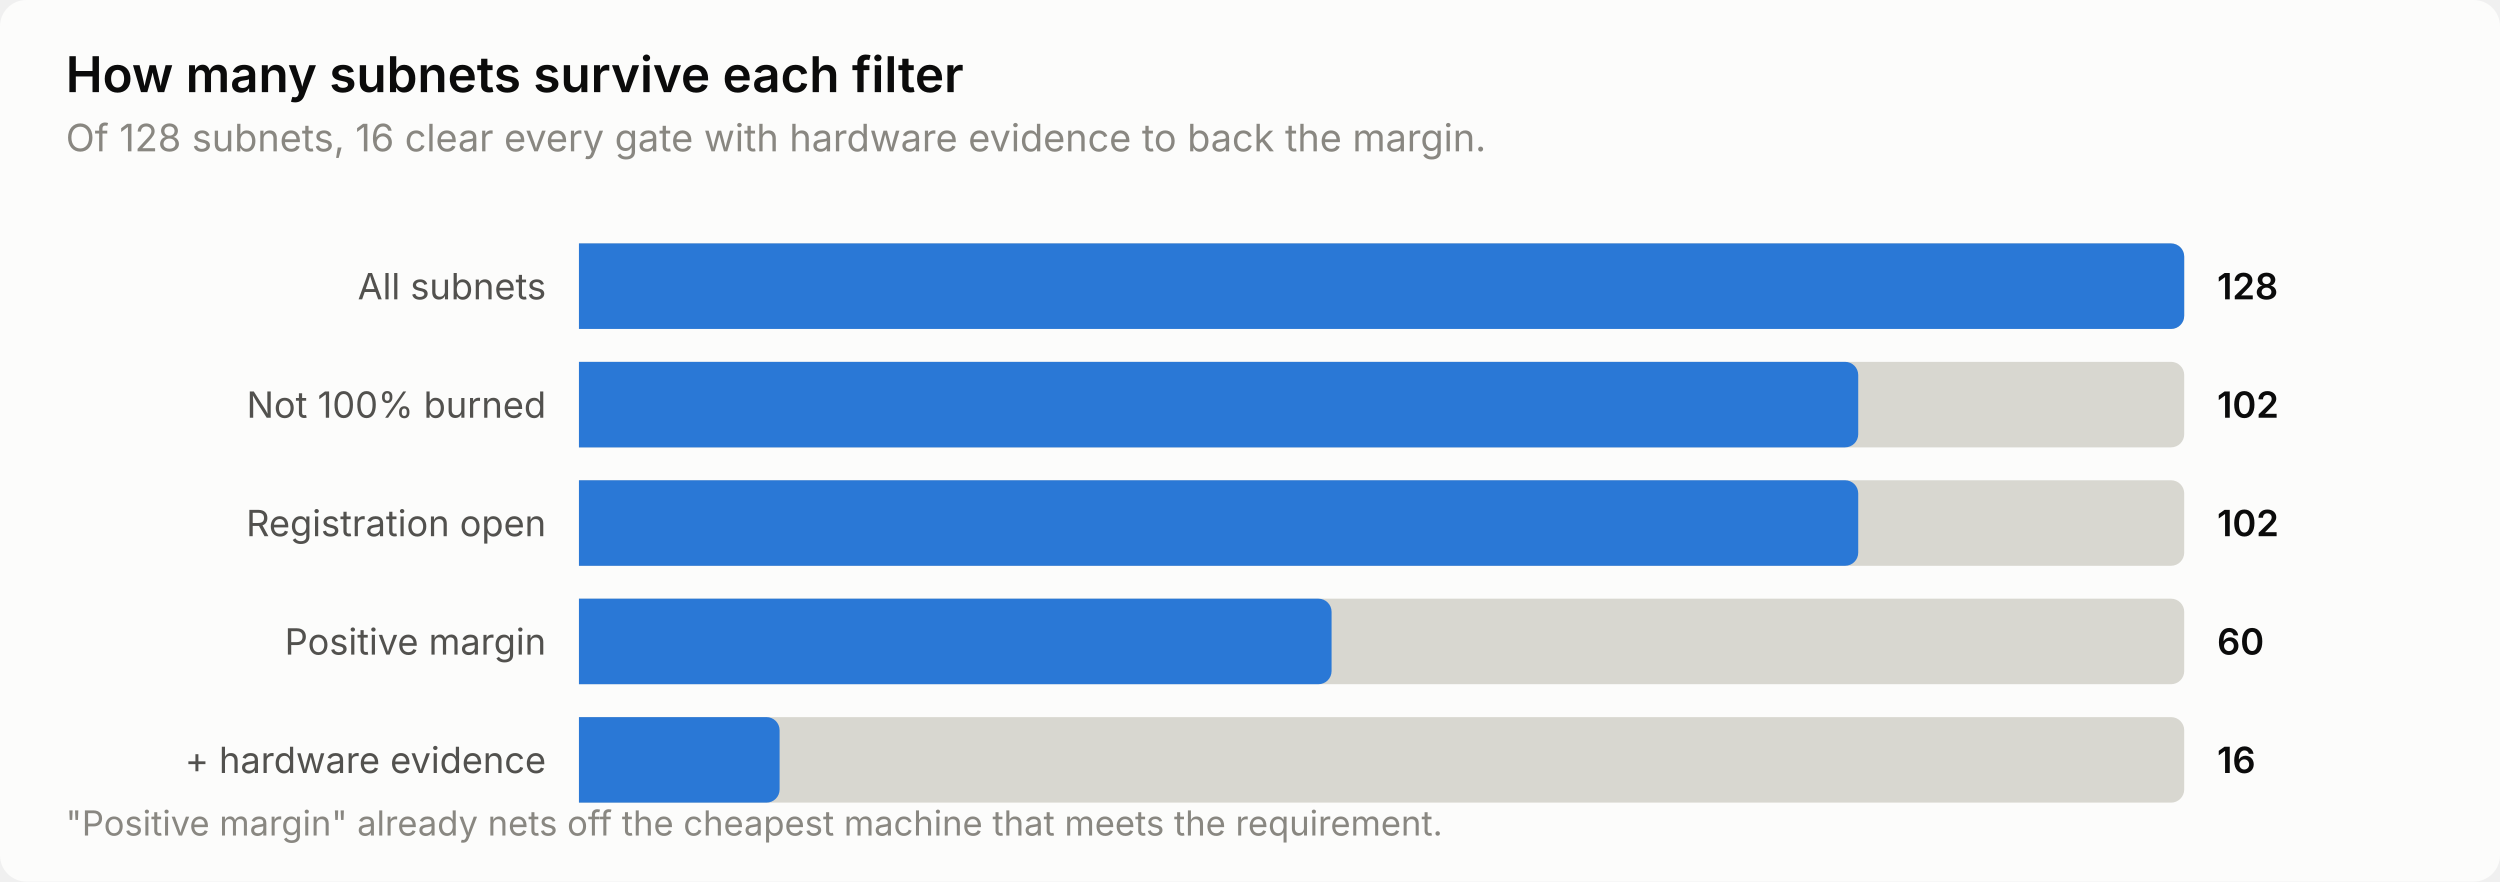
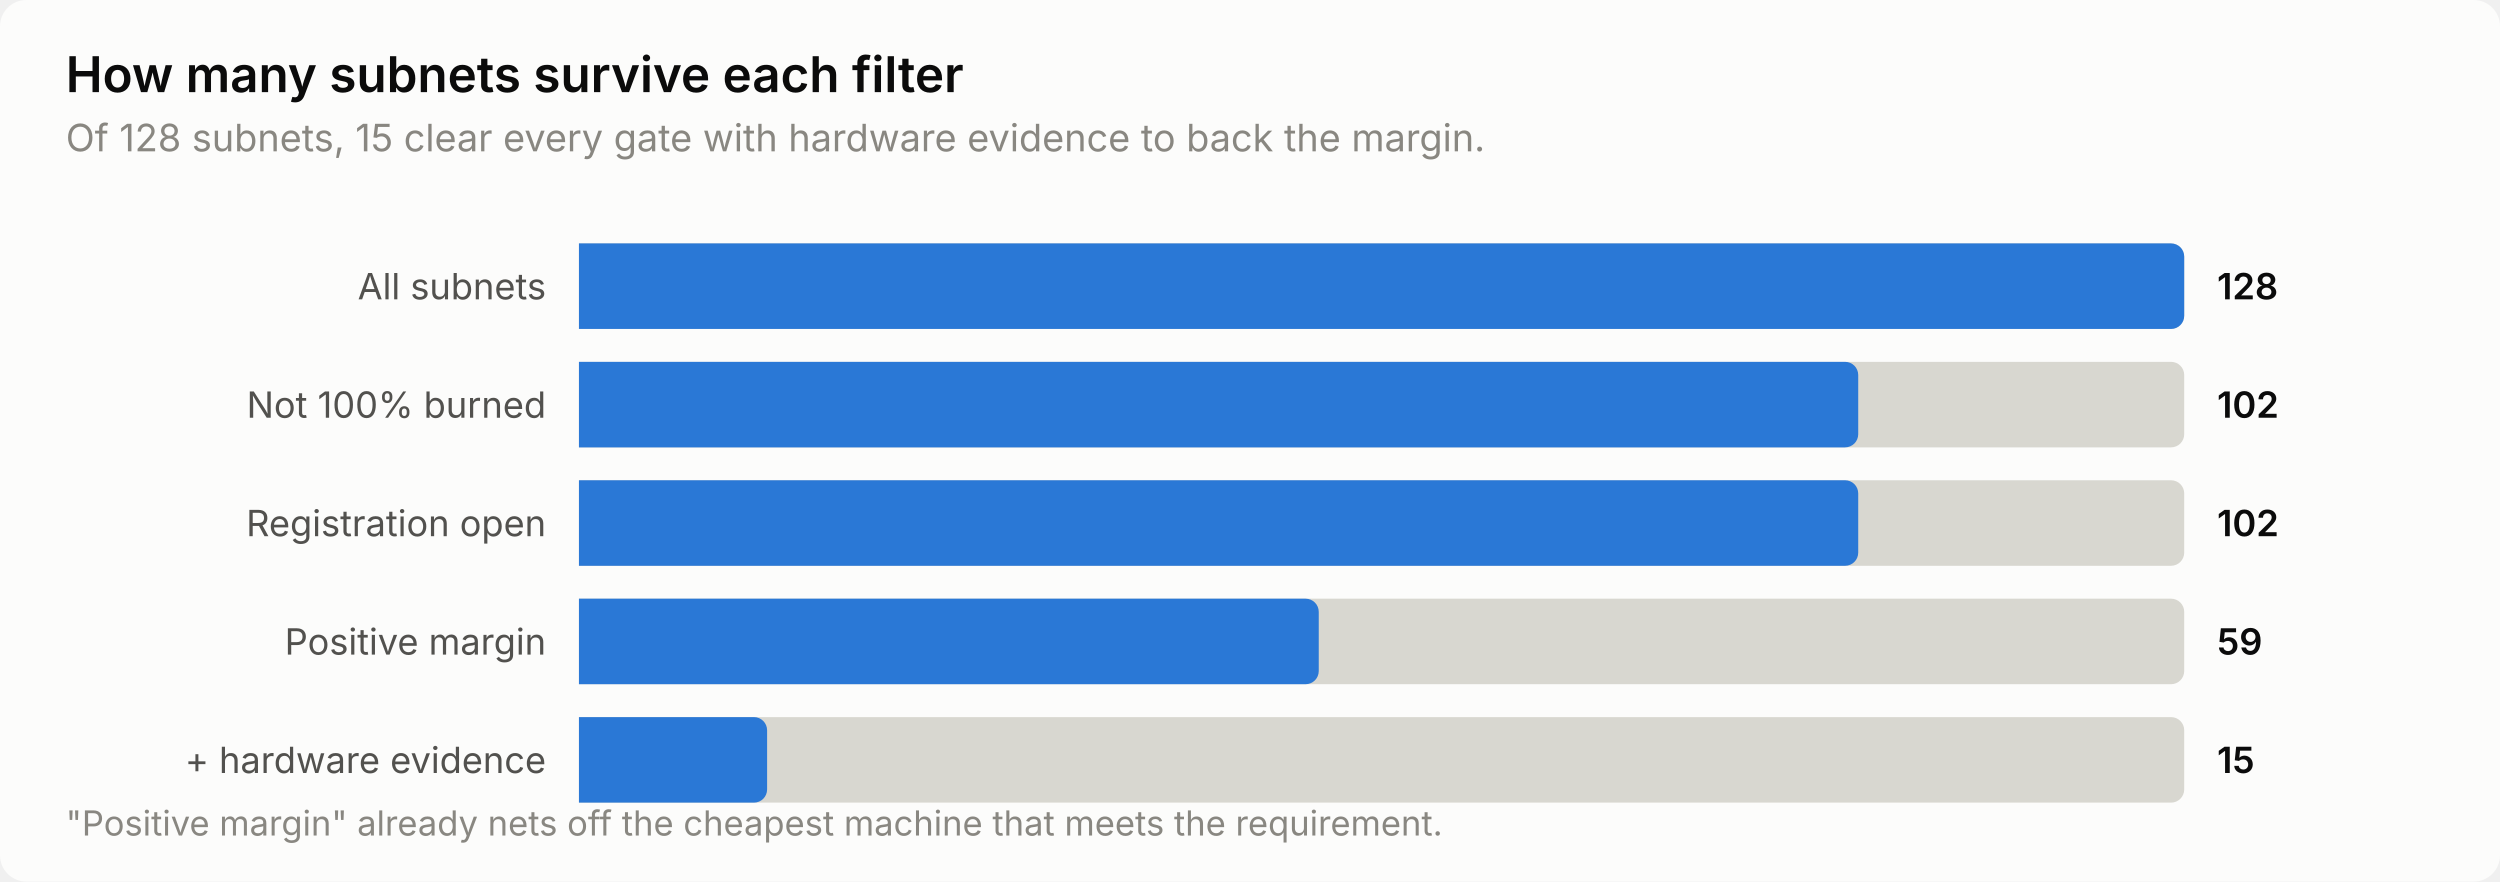
<svg xmlns="http://www.w3.org/2000/svg" width="760" height="268" viewBox="0 0 760 268" role="img" aria-label="How many subnets survive each filter">
  <style>
    text { font-family: system-ui, -apple-system, 'Segoe UI', sans-serif; }
    .t-title { font-size: 15px; font-weight: 600; }
    .t-sub { font-size: 11.5px; }
    .t-lab { font-size: 11px; }
    .t-val { font-size: 11px; font-weight: 600; font-variant-numeric: tabular-nums; }
    .t-tick { font-size: 10.5px; font-variant-numeric: tabular-nums; }

    .surface { fill: #fcfcfb; }
    .ink { fill: #0b0b0b; }
    .ink2 { fill: #52514e; }
    .muted { fill: #898781; }
    .grid { stroke: #e1e0d9; }
    .axis { stroke: #c3c2b7; }
    .accent { fill: #2a78d6; }
    .critical { fill: #d03b3b; }
    .deemph { fill: #d8d7d0; }

    @media (prefers-color-scheme: dark) {
      .surface { fill: #1a1a19; }
      .ink { fill: #ffffff; }
      .ink2 { fill: #c3c2b7; }
      .muted { fill: #898781; }
      .grid { stroke: #2c2c2a; }
      .axis { stroke: #383835; }
      .accent { fill: #3987e5; }
      .deemph { fill: #3a3a37; }
    }
</style>
  <rect class="surface" width="760" height="268" rx="8" />
  <text class="ink t-title" x="20" y="28">How many subnets survive each filter</text>
-   <text class="muted t-sub" x="20" y="46">Of 128 subnets, 16 clear every gate with hardware evidence to back the margin.</text>
+   <text class="muted t-sub" x="20" y="46">Of 128 subnets, 15 clear every gate with hardware evidence to back the margin.</text>
  <text class="ink2 t-lab" x="166" y="91" text-anchor="end">All subnets</text>
  <path class="deemph" d="M176.0,74.0 H660.0 a4.0,4.0 0 0 1 4.0,4.0 V96.0 a4.0,4.0 0 0 1 -4.0,4.0 H176.0 Z" />
  <path class="accent" d="M176.0,74.0 H660.0 a4.0,4.0 0 0 1 4.0,4.0 V96.0 a4.0,4.0 0 0 1 -4.0,4.0 H176.0 Z" />
  <text class="ink t-val" x="674" y="91">128</text>
  <text class="ink2 t-lab" x="166" y="127" text-anchor="end">Not 100% burned</text>
  <path class="deemph" d="M176.0,110.0 H660.0 a4.0,4.0 0 0 1 4.0,4.0 V132.0 a4.0,4.0 0 0 1 -4.0,4.0 H176.0 Z" />
  <path class="accent" d="M176.0,110.0 H560.9 a4.0,4.0 0 0 1 4.0,4.0 V132.0 a4.0,4.0 0 0 1 -4.0,4.0 H176.0 Z" />
  <text class="ink t-val" x="674" y="127">102</text>
  <text class="ink2 t-lab" x="166" y="163" text-anchor="end">Registration open</text>
  <path class="deemph" d="M176.0,146.0 H660.0 a4.0,4.0 0 0 1 4.0,4.0 V168.0 a4.0,4.0 0 0 1 -4.0,4.0 H176.0 Z" />
  <path class="accent" d="M176.0,146.0 H560.9 a4.0,4.0 0 0 1 4.0,4.0 V168.0 a4.0,4.0 0 0 1 -4.0,4.0 H176.0 Z" />
  <text class="ink t-val" x="674" y="163">102</text>
  <text class="ink2 t-lab" x="166" y="199" text-anchor="end">Positive margin</text>
  <path class="deemph" d="M176.0,182.0 H660.0 a4.0,4.0 0 0 1 4.0,4.0 V204.0 a4.0,4.0 0 0 1 -4.0,4.0 H176.0 Z" />
-   <path class="accent" d="M176.0,182.0 H400.8 a4.0,4.0 0 0 1 4.0,4.0 V204.0 a4.0,4.0 0 0 1 -4.0,4.0 H176.0 Z" />
-   <text class="ink t-val" x="674" y="199">60</text>
+   <path class="accent" d="M176.0,182.0 H396.9 a4.0,4.0 0 0 1 4.0,4.0 V204.0 a4.0,4.0 0 0 1 -4.0,4.0 H176.0 Z" />
+   <text class="ink t-val" x="674" y="199">59</text>
  <text class="ink2 t-lab" x="166" y="235" text-anchor="end">+ hardware evidence</text>
  <path class="deemph" d="M176.0,218.0 H660.0 a4.0,4.0 0 0 1 4.0,4.0 V240.0 a4.0,4.0 0 0 1 -4.0,4.0 H176.0 Z" />
-   <path class="accent" d="M176.0,218.0 H233.0 a4.0,4.0 0 0 1 4.0,4.0 V240.0 a4.0,4.0 0 0 1 -4.0,4.0 H176.0 Z" />
-   <text class="ink t-val" x="674" y="235">16</text>
+   <path class="accent" d="M176.0,218.0 H229.2 a4.0,4.0 0 0 1 4.0,4.0 V240.0 a4.0,4.0 0 0 1 -4.0,4.0 H176.0 Z" />
+   <text class="ink t-val" x="674" y="235">15</text>
  <text class="muted t-tick" x="20" y="254">"Positive margin" already nets off the cheapest machine that meets the requirement.</text>
</svg>
